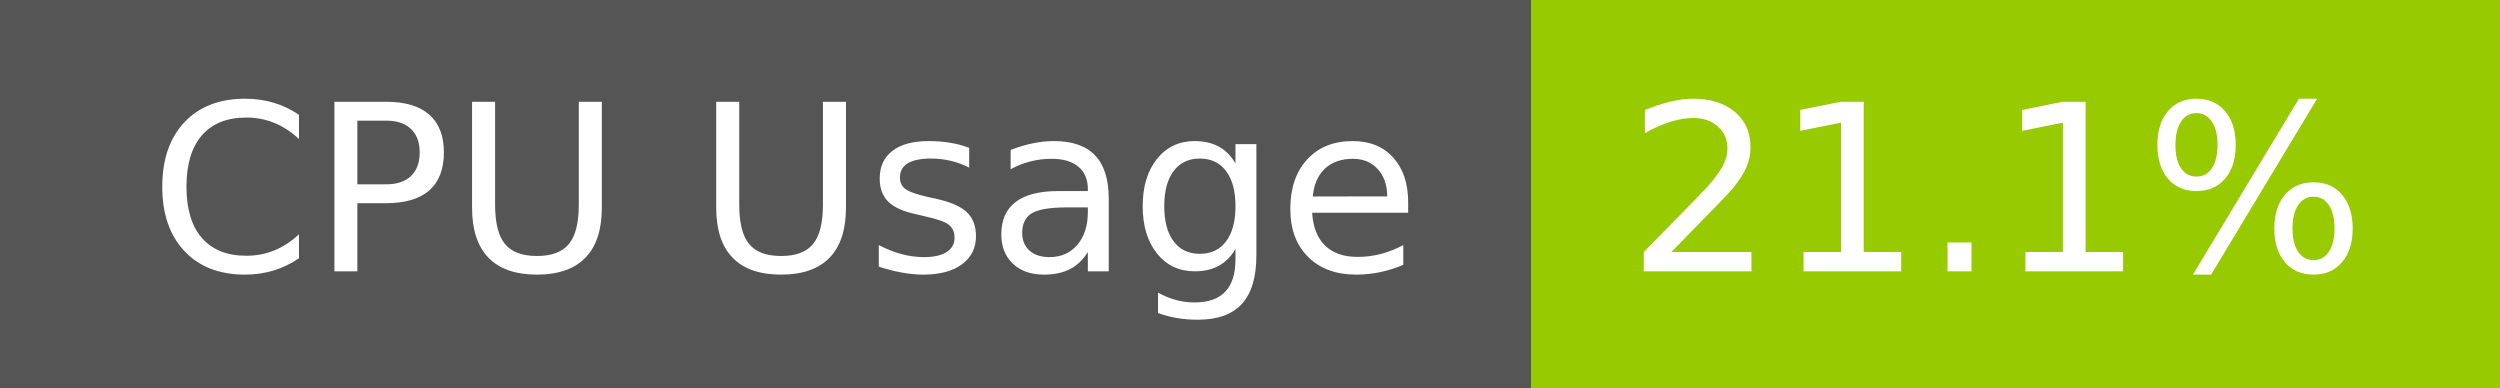
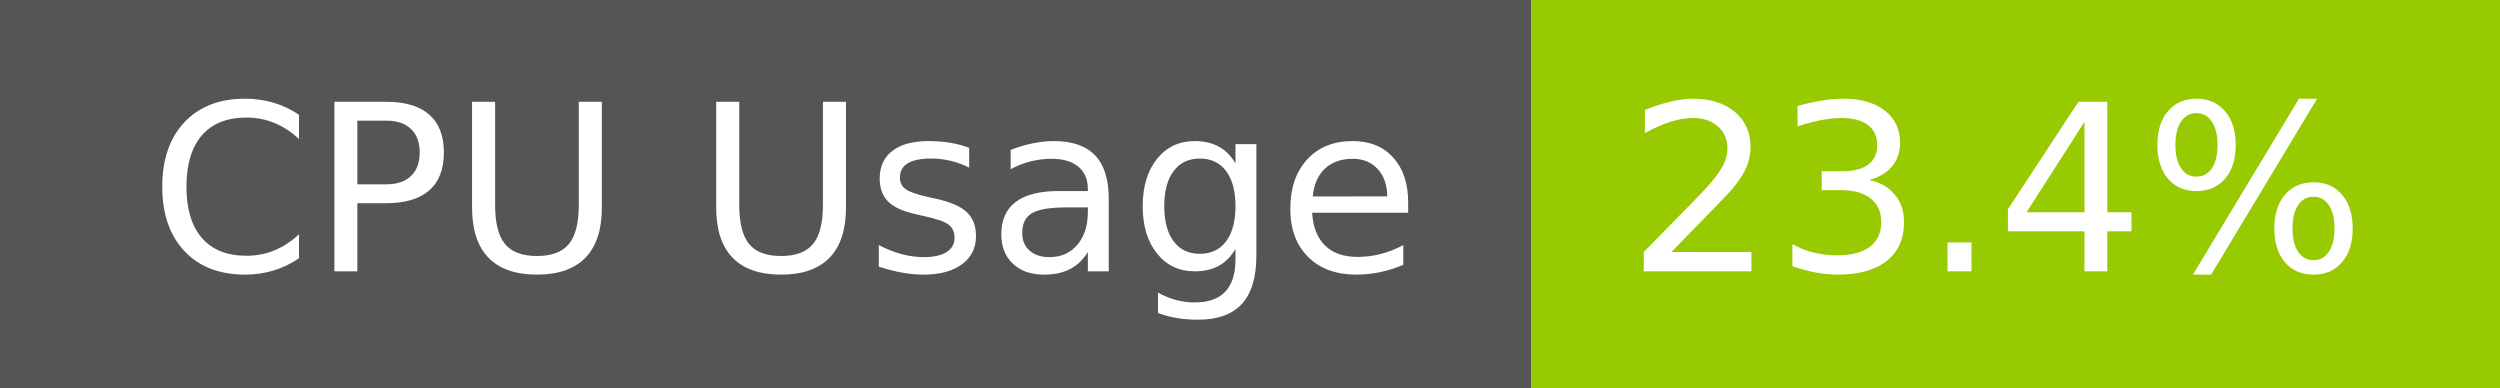
- <svg xmlns="http://www.w3.org/2000/svg" width="129" height="20" role="img" aria-label="CPU Usage: 21.1%">
+ <svg xmlns="http://www.w3.org/2000/svg" width="129" height="20" role="img" aria-label="CPU Usage: 23.4%">
  <g shape-rendering="crispEdges">
    <rect width="79" height="20" fill="#555" />
    <rect x="79" width="50" height="20" fill="#97ca00" />
  </g>
  <g fill="#fff" text-anchor="middle" font-family="Verdana,Geneva,DejaVu Sans,sans-serif" text-rendering="geometricPrecision" font-size="120">
    <text x="405" y="140" transform="scale(.1)" fill="#fff" textLength="665">CPU Usage</text>
-     <text x="1030" y="140" transform="scale(.1)" fill="#fff" textLength="390">21.1%</text>
+     <text x="1030" y="140" transform="scale(.1)" fill="#fff" textLength="390">23.4%</text>
  </g>
</svg>
